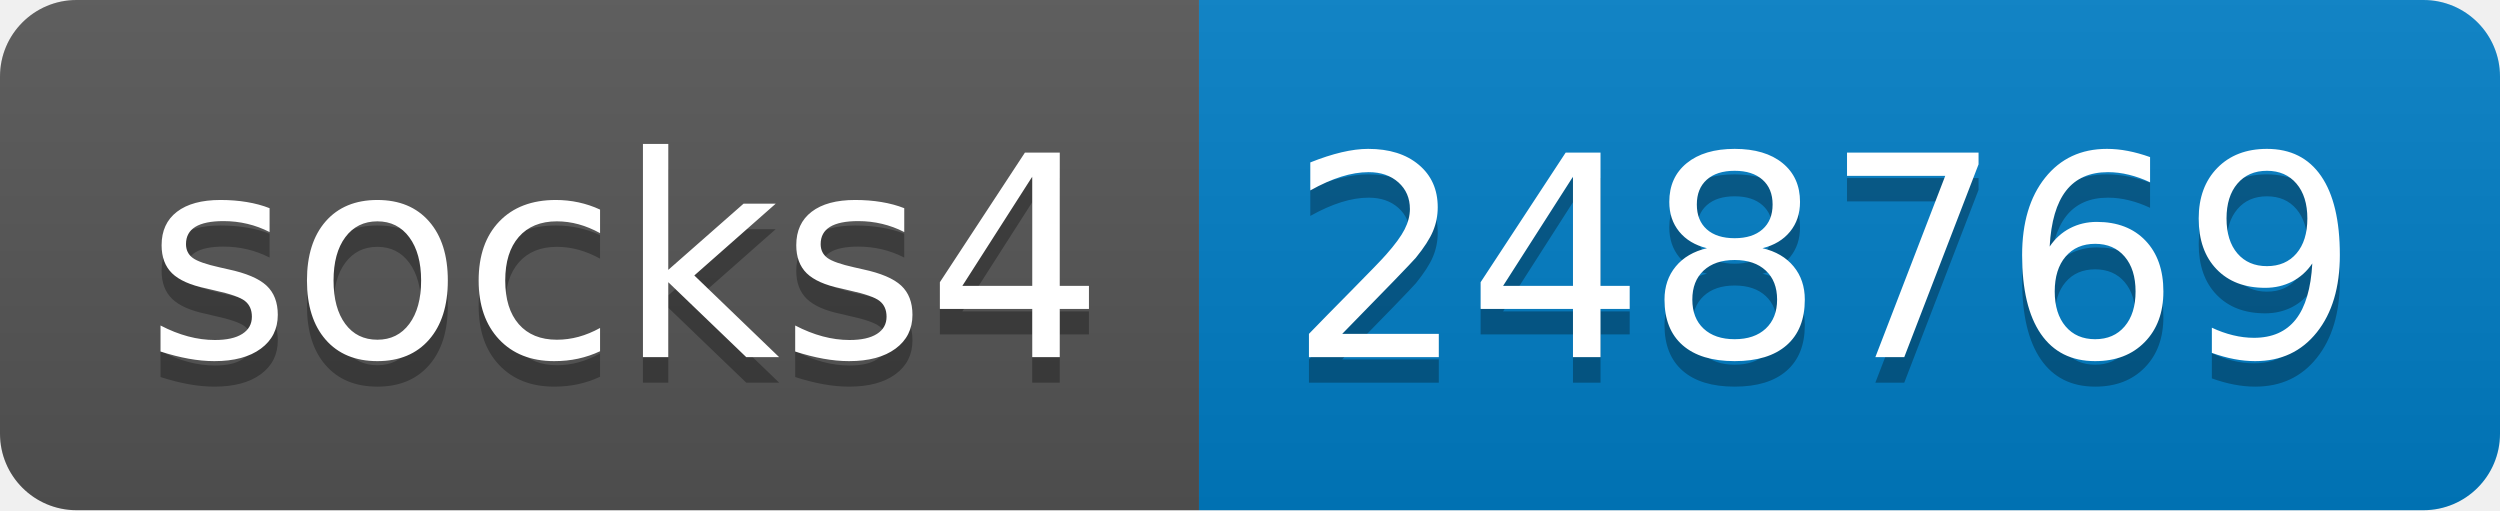
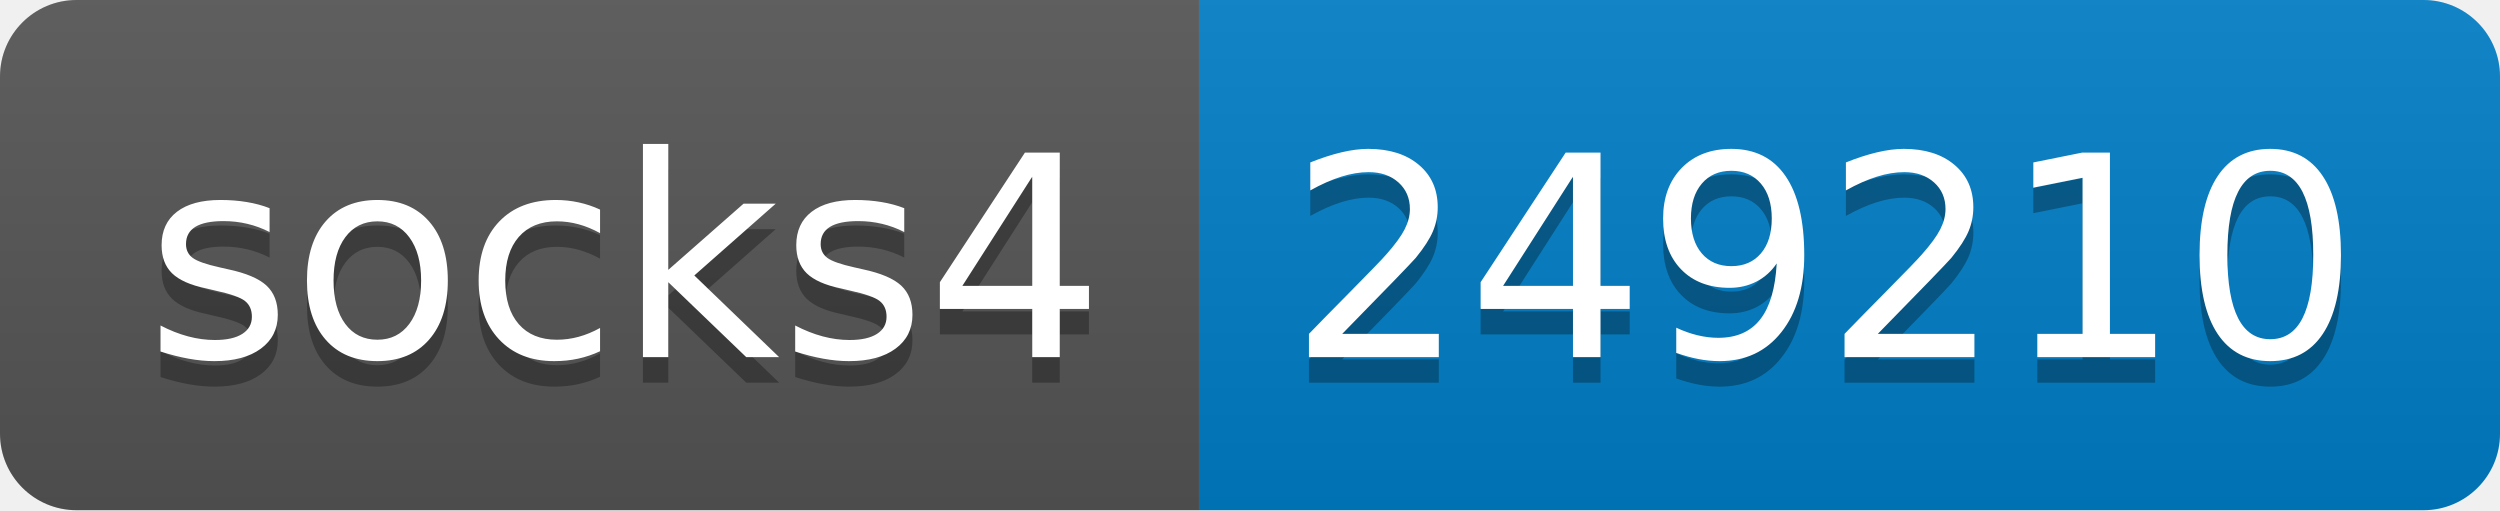
- <svg xmlns="http://www.w3.org/2000/svg" width="98" height="20" role="img" aria-label="socks4: 248769">
+ <svg xmlns="http://www.w3.org/2000/svg" width="98" height="20" role="img" aria-label="socks4: 249210">
  <linearGradient id="s" x2="0" y2="100%">
    <stop offset="0" stop-color="#bbb" stop-opacity=".1" />
    <stop offset="1" stop-opacity=".1" />
  </linearGradient>
  <clipPath id="r">
    <rect width="98" height="20" rx="3" fill="#fff" />
  </clipPath>
  <g clip-path="url(#r)">
    <rect width="47" height="20" fill="#555" />
    <rect x="47" width="51" height="20" fill="#007ec6" />
    <rect width="98" height="20" fill="url(#s)" />
  </g>
  <g fill="#fff" text-anchor="middle" font-family="Verdana,Geneva,DejaVu Sans,sans-serif" text-rendering="geometricPrecision" font-size="110">
    <text aria-hidden="true" x="245" y="150" fill="#010101" fill-opacity=".3" transform="scale(.1)" textLength="370">socks4</text>
    <text x="245" y="140" transform="scale(.1)" fill="#fff" textLength="370">socks4</text>
-     <text aria-hidden="true" x="715" y="150" fill="#010101" fill-opacity=".3" transform="scale(.1)" textLength="410">248769</text>
-     <text x="715" y="140" transform="scale(.1)" fill="#fff" textLength="410">248769</text>
+     <text aria-hidden="true" x="715" y="150" fill="#010101" fill-opacity=".3" transform="scale(.1)" textLength="410">249210</text>
+     <text x="715" y="140" transform="scale(.1)" fill="#fff" textLength="410">249210</text>
  </g>
</svg>
